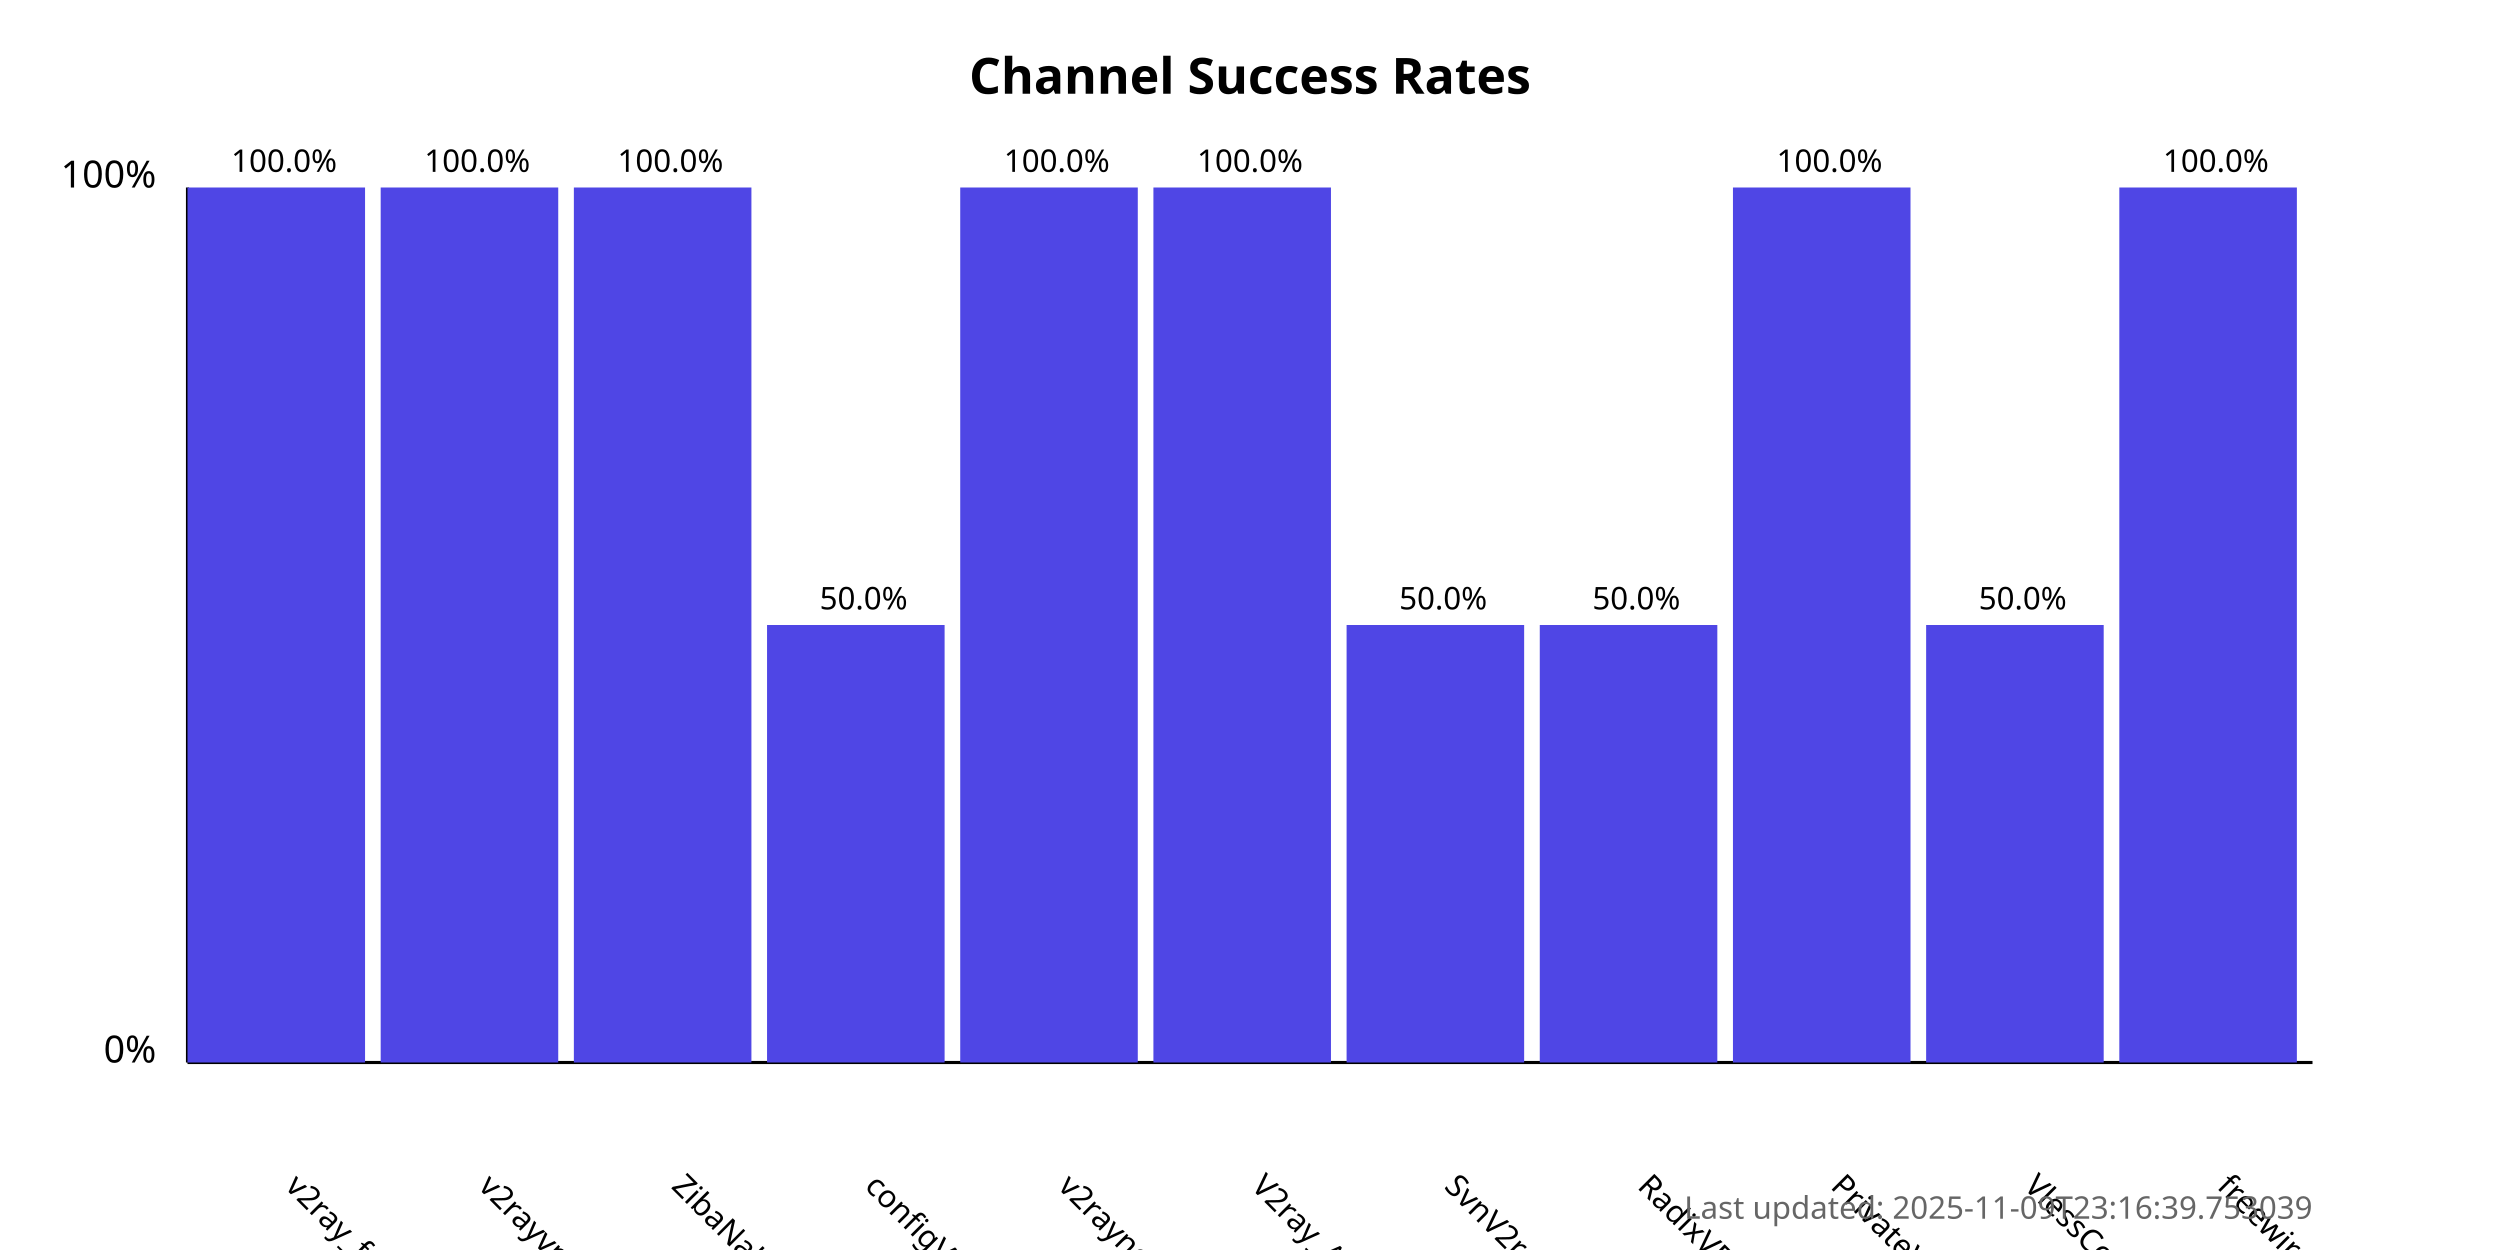
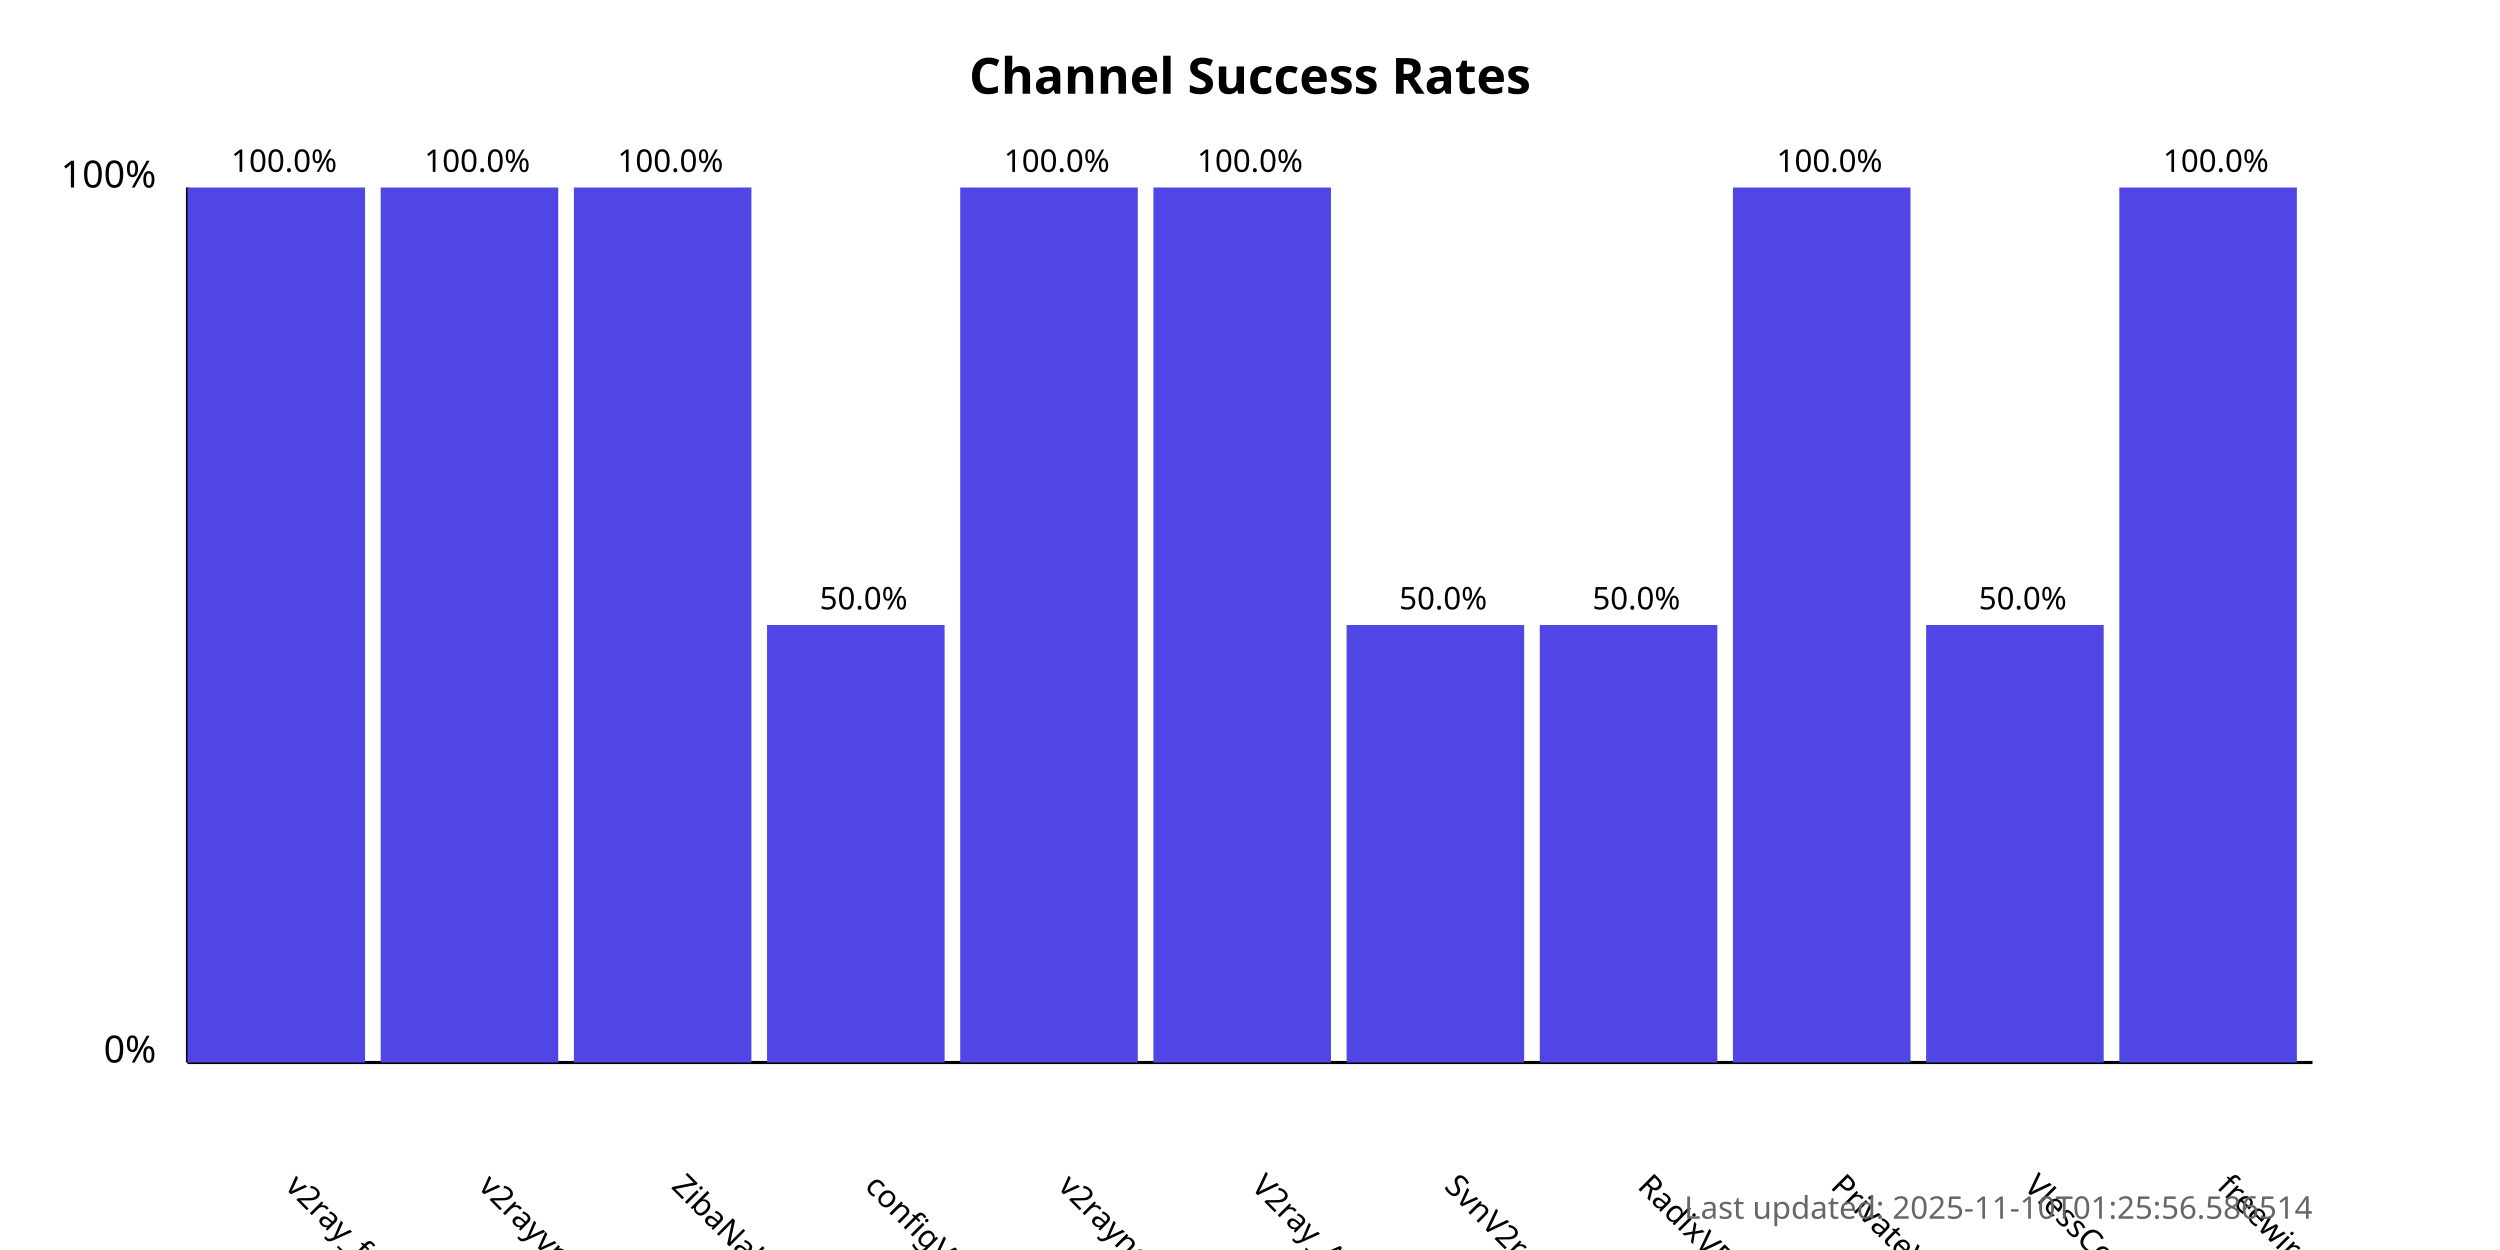
<svg xmlns="http://www.w3.org/2000/svg" width="800" height="400">
  <style>
            .chart-title { font: bold 16px sans-serif; }
            .axis-label { font: 12px sans-serif; }
            .tick-label { font: 10px sans-serif; }
            .bar { fill: #4f46e5; }
            .bar:hover { fill: #6366f1; }
            .timestamp { font: 10px sans-serif; fill: #666; }
        </style>
  <text x="400.0" y="30" text-anchor="middle" class="chart-title">
            Channel Success Rates
        </text>
  <line x1="60" y1="340" x2="60" y2="60" stroke="black" stroke-width="1" />
  <line x1="60" y1="340" x2="740" y2="340" stroke="black" stroke-width="1" />
  <text x="50" y="340" text-anchor="end" class="axis-label">0%</text>
  <text x="50" y="60" text-anchor="end" class="axis-label">100%</text>
  <g>
    <rect x="60" y="60.0" width="56.818" height="280.0" class="bar" />
    <text x="90.909" y="380" transform="rotate(45, 90.90909, 380)" text-anchor="start" class="tick-label">
                v2ray_free_conf
            </text>
    <text x="90.909" y="55.0" text-anchor="middle" class="tick-label">
                100.0%
            </text>
  </g>
  <g>
    <rect x="121.818" y="60.0" width="56.818" height="280.0" class="bar" />
    <text x="152.727" y="380" transform="rotate(45, 152.7273, 380)" text-anchor="start" class="tick-label">
                v2rayvpno
            </text>
    <text x="152.727" y="55.0" text-anchor="middle" class="tick-label">
                100.0%
            </text>
  </g>
  <g>
    <rect x="183.636" y="60.0" width="56.818" height="280.0" class="bar" />
    <text x="214.545" y="380" transform="rotate(45, 214.5455, 380)" text-anchor="start" class="tick-label">
                ZibaNabz
            </text>
    <text x="214.545" y="55.0" text-anchor="middle" class="tick-label">
                100.0%
            </text>
  </g>
  <g>
    <rect x="245.455" y="200.0" width="56.818" height="140.0" class="bar" />
    <text x="276.364" y="380" transform="rotate(45, 276.3636, 380)" text-anchor="start" class="tick-label">
                configV2rayForFree
            </text>
    <text x="276.364" y="195.0" text-anchor="middle" class="tick-label">
                50.0%
            </text>
  </g>
  <g>
    <rect x="307.273" y="60.0" width="56.818" height="280.0" class="bar" />
    <text x="338.182" y="380" transform="rotate(45, 338.1818, 380)" text-anchor="start" class="tick-label">
                v2rayngvpn
            </text>
    <text x="338.182" y="55.0" text-anchor="middle" class="tick-label">
                100.0%
            </text>
  </g>
  <g>
    <rect x="369.091" y="60.0" width="56.818" height="280.0" class="bar" />
    <text x="400.0" y="380" transform="rotate(45, 400.0, 380)" text-anchor="start" class="tick-label">
                V2ray_Alpha
            </text>
    <text x="400.0" y="55.0" text-anchor="middle" class="tick-label">
                100.0%
            </text>
  </g>
  <g>
    <rect x="430.909" y="200.0" width="56.818" height="140.0" class="bar" />
    <text x="461.818" y="380" transform="rotate(45, 461.8182, 380)" text-anchor="start" class="tick-label">
                SvnV2ray
            </text>
    <text x="461.818" y="195.0" text-anchor="middle" class="tick-label">
                50.0%
            </text>
  </g>
  <g>
    <rect x="492.727" y="200.0" width="56.818" height="140.0" class="bar" />
    <text x="523.636" y="380" transform="rotate(45, 523.6364, 380)" text-anchor="start" class="tick-label">
                RadixVPN
            </text>
    <text x="523.636" y="195.0" text-anchor="middle" class="tick-label">
                50.0%
            </text>
  </g>
  <g>
    <rect x="554.545" y="60.0" width="56.818" height="280.0" class="bar" />
    <text x="585.455" y="380" transform="rotate(45, 585.4545, 380)" text-anchor="start" class="tick-label">
                PrivateVPNs
            </text>
    <text x="585.455" y="55.0" text-anchor="middle" class="tick-label">
                100.0%
            </text>
  </g>
  <g>
    <rect x="616.364" y="200.0" width="56.818" height="140.0" class="bar" />
    <text x="647.273" y="380" transform="rotate(45, 647.2727, 380)" text-anchor="start" class="tick-label">
                VlessConfig
            </text>
    <text x="647.273" y="195.0" text-anchor="middle" class="tick-label">
                50.0%
            </text>
  </g>
  <g>
    <rect x="678.182" y="60.0" width="56.818" height="280.0" class="bar" />
    <text x="709.091" y="380" transform="rotate(45, 709.0909, 380)" text-anchor="start" class="tick-label">
                freewireguard
            </text>
    <text x="709.091" y="55.0" text-anchor="middle" class="tick-label">
                100.0%
            </text>
  </g>
  <text x="740" y="390" text-anchor="end" class="timestamp">
-             Last updated: 2025-11-09T23:16:39.753039
+             Last updated: 2025-11-10T01:25:56.586514
        </text>
</svg>
